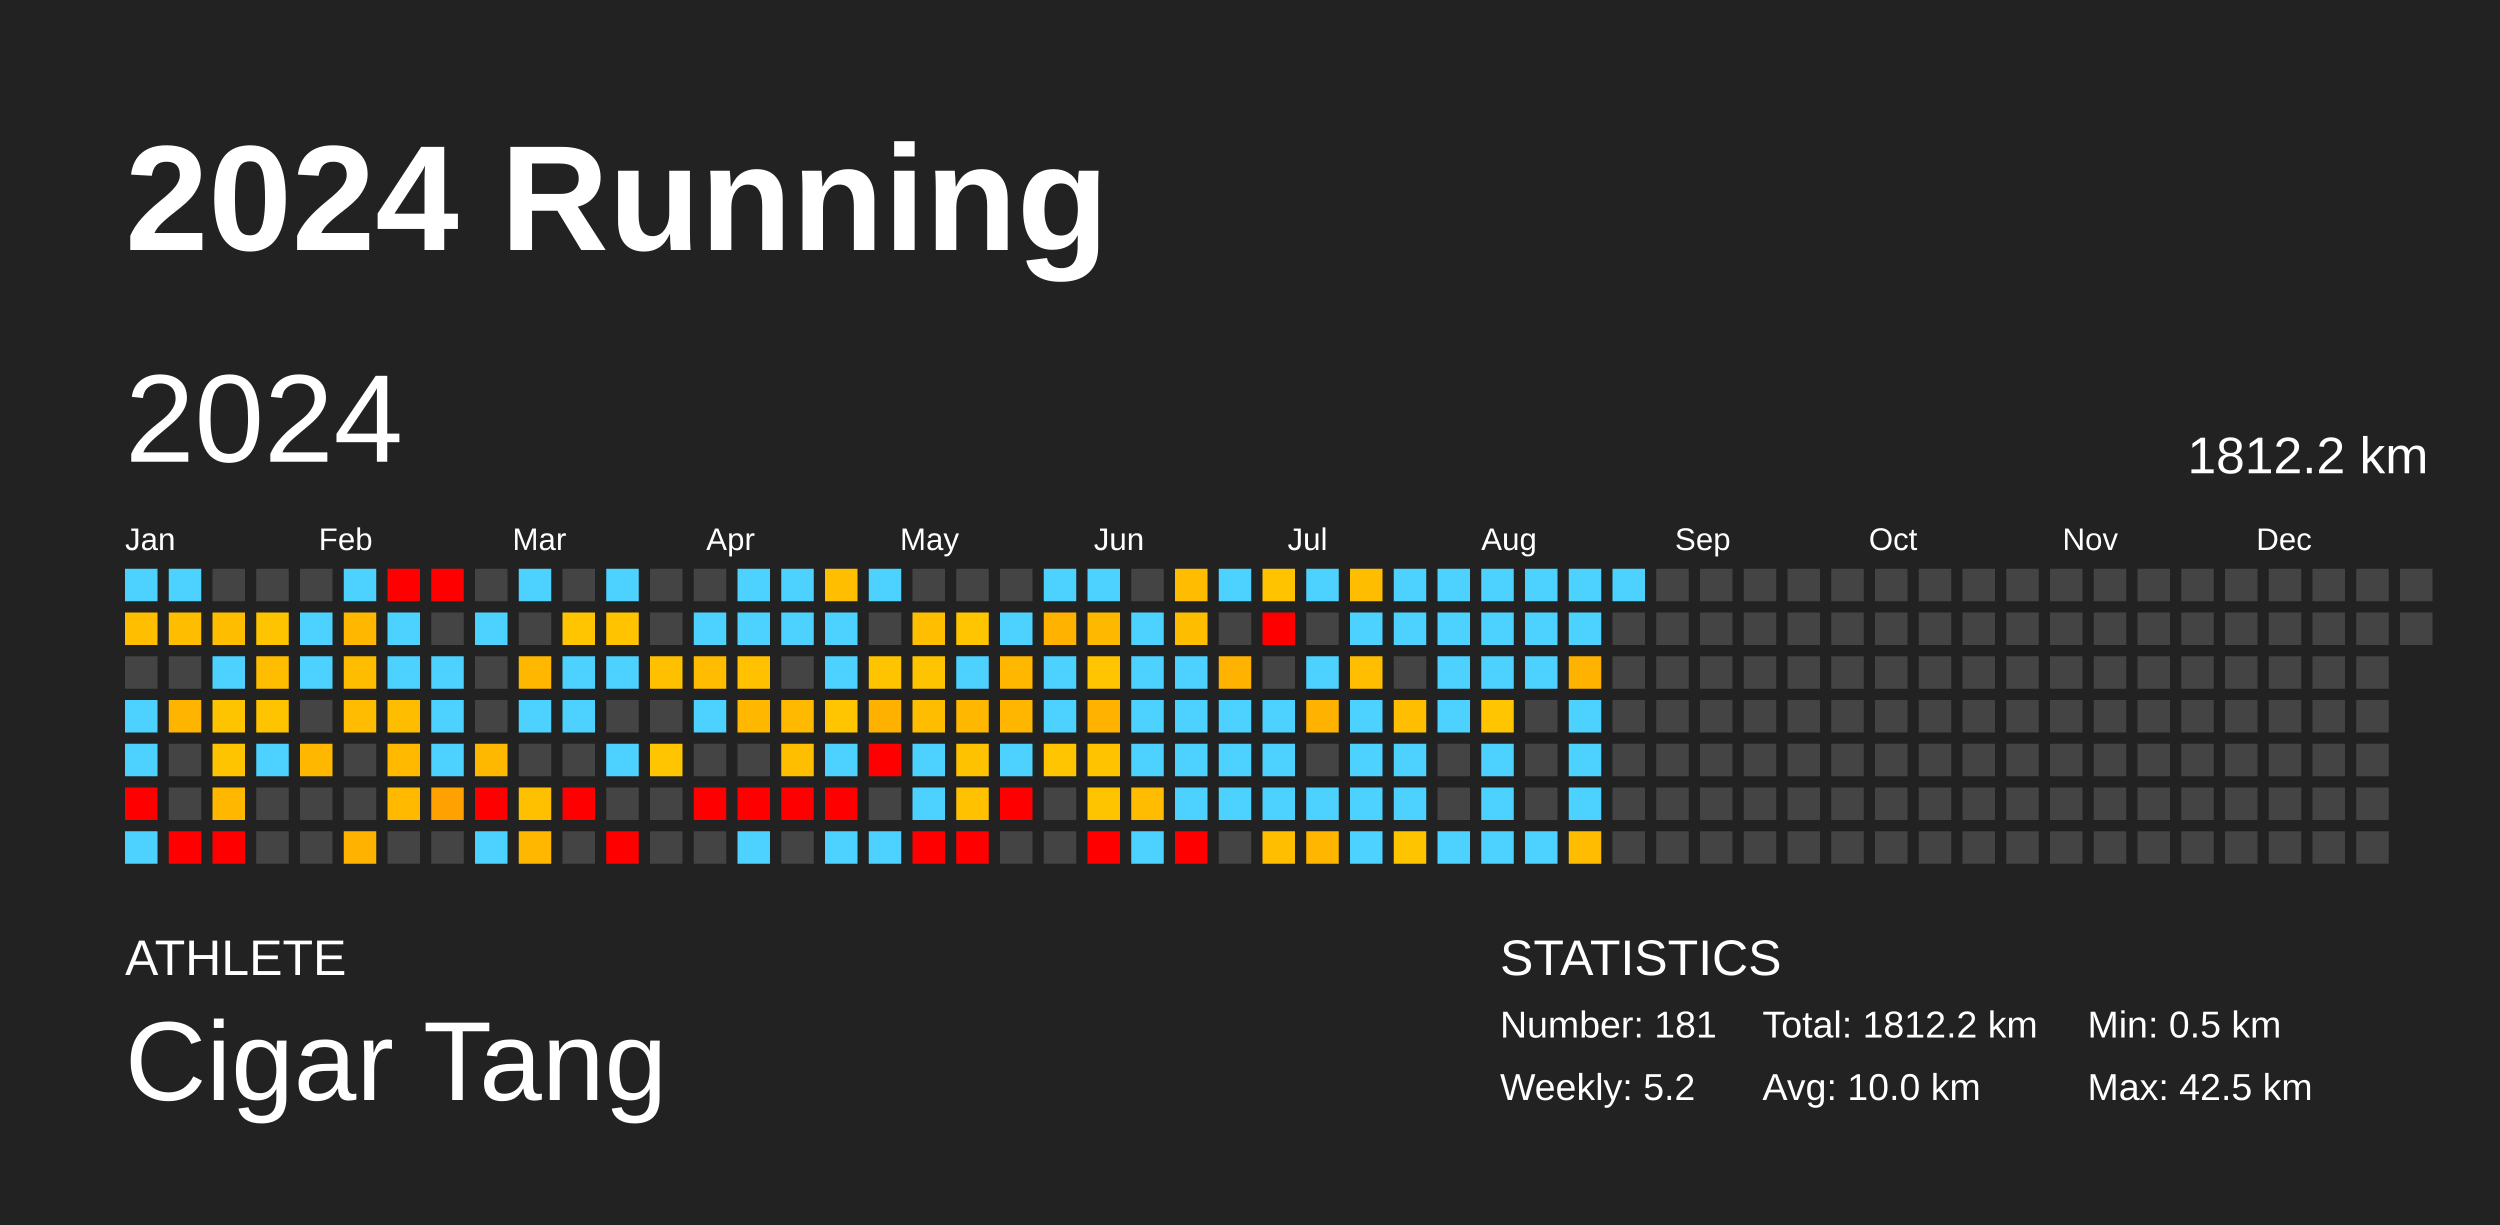
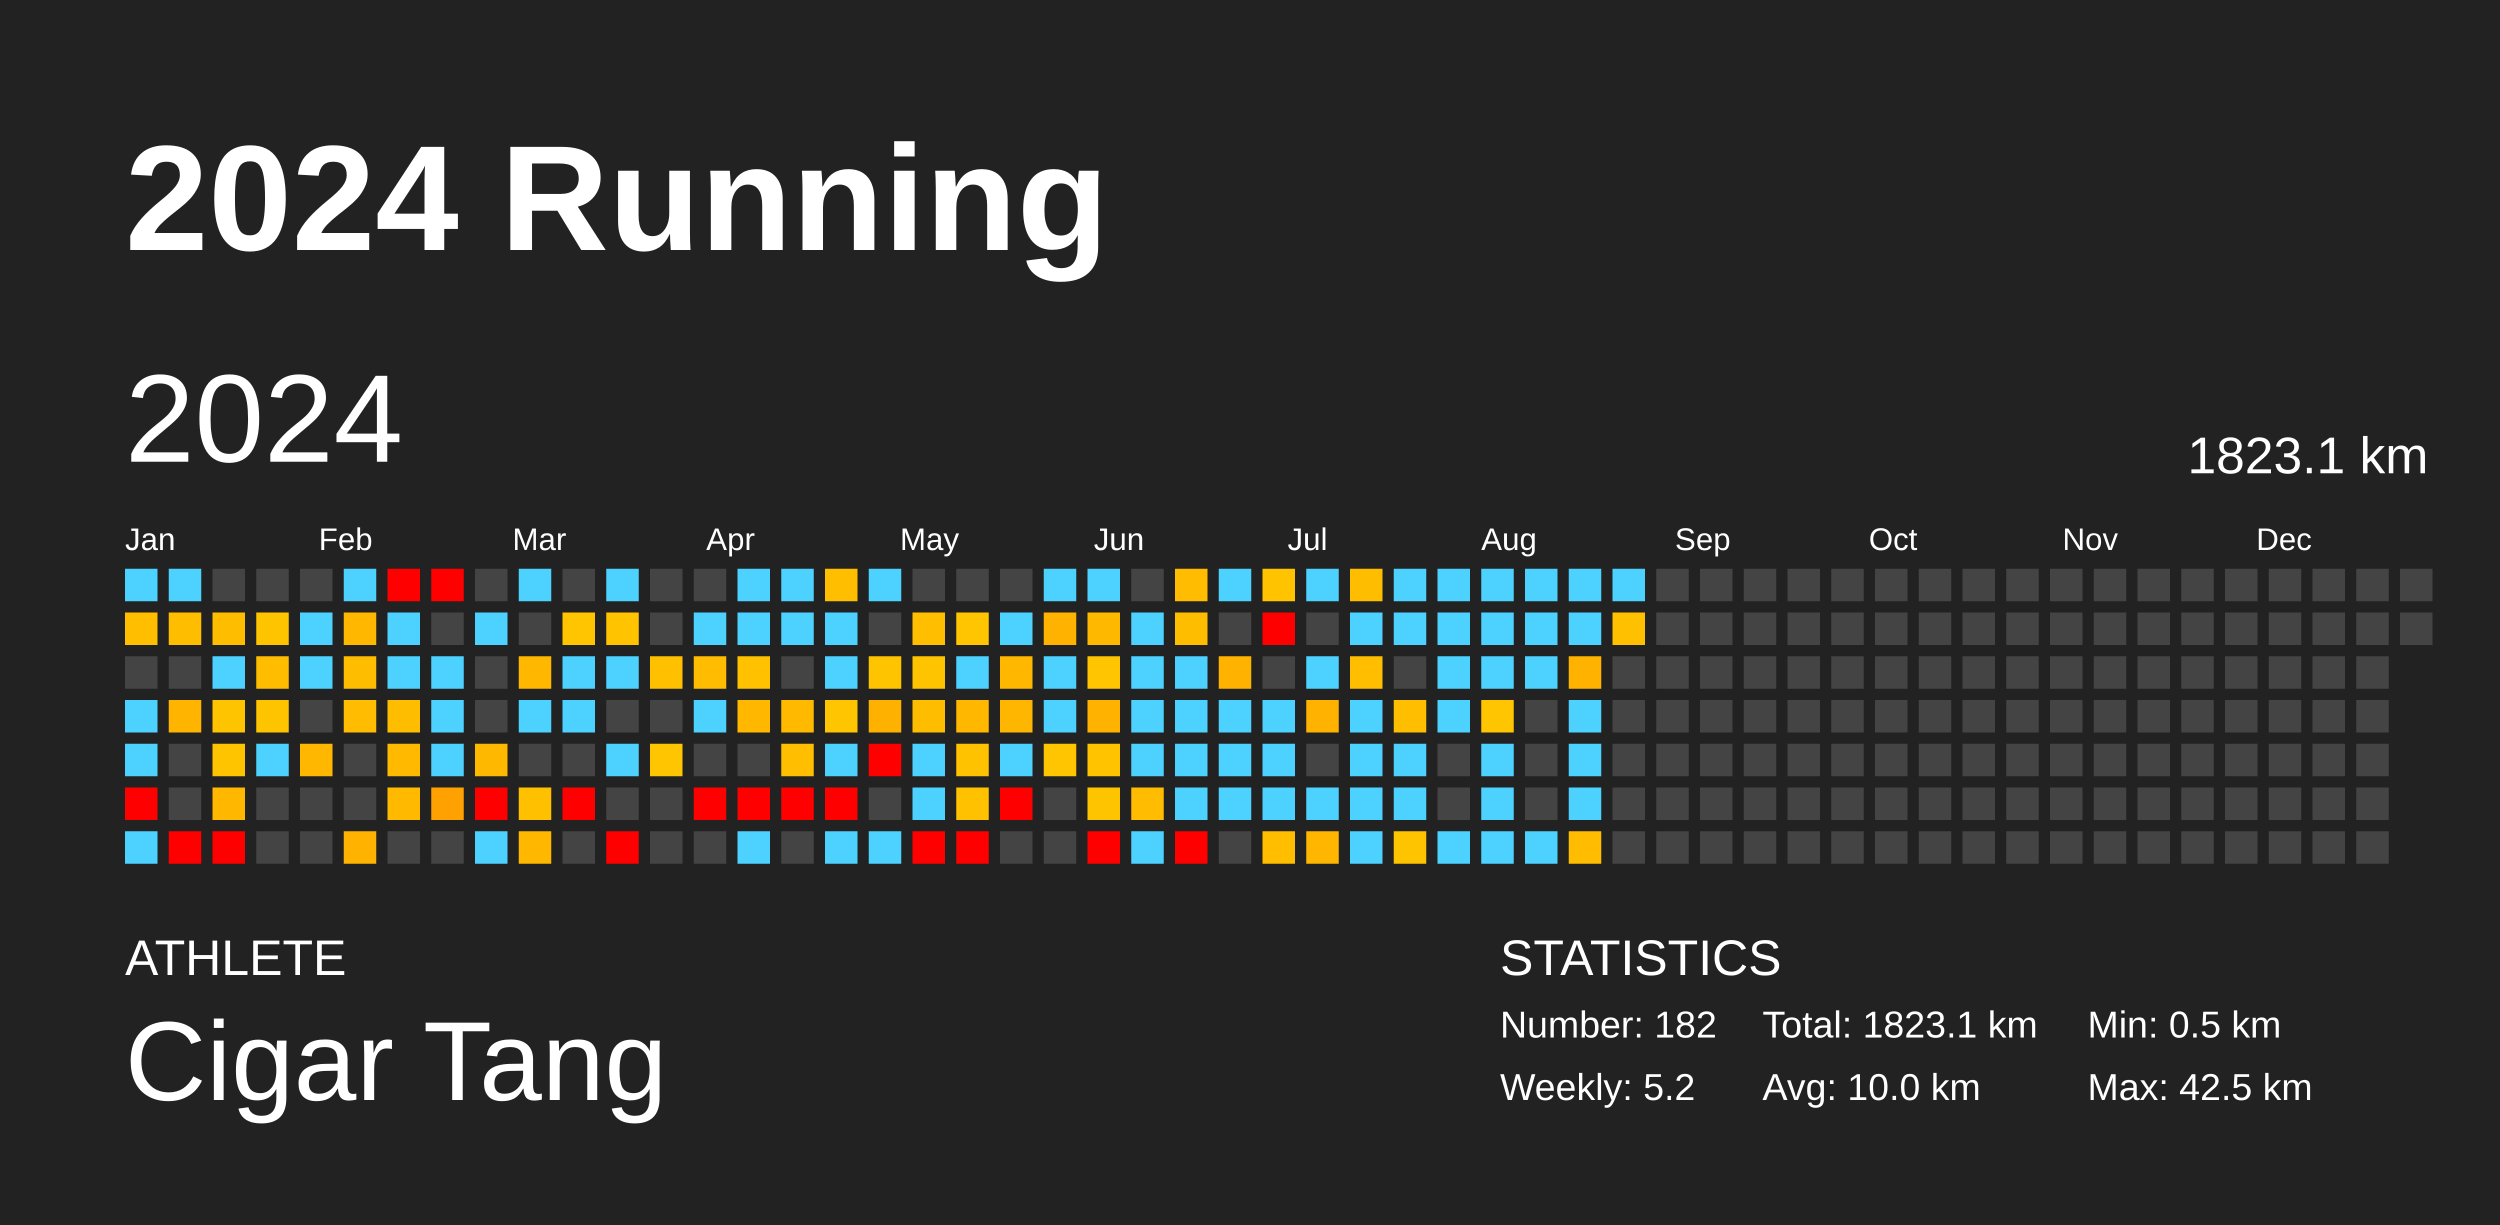
<svg xmlns="http://www.w3.org/2000/svg" baseProfile="full" height="98mm" version="1.1" viewBox="0,0,200,98" width="200mm">
  <defs />
  <rect fill="#222222" height="98" width="200" x="0" y="0" />
  <text fill="#FFFFFF" style="font-size:12px; font-family:Arial; font-weight:bold;" x="10" y="20">2024 Running</text>
  <text fill="#FFFFFF" style="font-size:4px; font-family:Arial" x="10" y="78">ATHLETE</text>
  <text fill="#FFFFFF" style="font-size:9px; font-family:Arial" x="10" y="88">Cigar Tang</text>
  <text fill="#FFFFFF" style="font-size:4px; font-family:Arial" x="120" y="78">STATISTICS</text>
-   <text fill="#FFFFFF" style="font-size:3px; font-family:Arial" x="120" y="83">Number: 181</text>
+   <text fill="#FFFFFF" style="font-size:3px; font-family:Arial" x="120" y="83">Number: 182</text>
  <text fill="#FFFFFF" style="font-size:3px; font-family:Arial" x="120" y="88">Weekly: 5.2</text>
-   <text fill="#FFFFFF" style="font-size:3px; font-family:Arial" x="141" y="83">Total: 1812.2 km</text>
+   <text fill="#FFFFFF" style="font-size:3px; font-family:Arial" x="141" y="83">Total: 1823.1 km</text>
  <text fill="#FFFFFF" style="font-size:3px; font-family:Arial" x="141" y="88">Avg: 10.0 km</text>
  <text fill="#FFFFFF" style="font-size:3px; font-family:Arial" x="167" y="83">Min: 0.5 km</text>
  <text fill="#FFFFFF" style="font-size:3px; font-family:Arial" x="167" y="88">Max: 42.5 km</text>
  <text dominant-baseline="hanging" fill="#FFFFFF" style="font-size:10.0px; font-family:Arial;" x="10" y="30">2024</text>
-   <text dominant-baseline="hanging" fill="#FFFFFF" style="font-size:4.125px; font-family:Arial;" x="175" y="35">1812.2 km</text>
+   <text dominant-baseline="hanging" fill="#FFFFFF" style="font-size:4.125px; font-family:Arial;" x="175" y="35">1823.1 km</text>
  <text fill="#FFFFFF" style="font-size:2.5px; font-family:Arial" x="10.0" y="44">Jan</text>
  <text fill="#FFFFFF" style="font-size:2.5px; font-family:Arial" x="25.5" y="44">Feb</text>
  <text fill="#FFFFFF" style="font-size:2.5px; font-family:Arial" x="41.0" y="44">Mar</text>
  <text fill="#FFFFFF" style="font-size:2.5px; font-family:Arial" x="56.5" y="44">Apr</text>
  <text fill="#FFFFFF" style="font-size:2.5px; font-family:Arial" x="72.0" y="44">May</text>
  <text fill="#FFFFFF" style="font-size:2.5px; font-family:Arial" x="87.5" y="44">Jun</text>
  <text fill="#FFFFFF" style="font-size:2.5px; font-family:Arial" x="103.0" y="44">Jul</text>
  <text fill="#FFFFFF" style="font-size:2.5px; font-family:Arial" x="118.5" y="44">Aug</text>
  <text fill="#FFFFFF" style="font-size:2.5px; font-family:Arial" x="134.0" y="44">Sep</text>
  <text fill="#FFFFFF" style="font-size:2.5px; font-family:Arial" x="149.5" y="44">Oct</text>
  <text fill="#FFFFFF" style="font-size:2.5px; font-family:Arial" x="165.0" y="44">Nov</text>
  <text fill="#FFFFFF" style="font-size:2.5px; font-family:Arial" x="180.5" y="44">Dec</text>
  <rect fill="#4dd2ff" height="2.6" width="2.6" x="10.0" y="45.5" />
  <rect fill="#ffbe00" height="2.6" width="2.6" x="10.0" y="49.0" />
  <rect fill="#444444" height="2.6" width="2.6" x="10.0" y="52.5" />
  <rect fill="#4dd2ff" height="2.6" width="2.6" x="10.0" y="56.0" />
  <rect fill="#4dd2ff" height="2.6" width="2.6" x="10.0" y="59.5" />
  <rect fill="red" height="2.6" width="2.6" x="10.0" y="63.0" />
  <rect fill="#4dd2ff" height="2.6" width="2.6" x="10.0" y="66.5" />
  <rect fill="#4dd2ff" height="2.6" width="2.6" x="13.5" y="45.5" />
  <rect fill="#ffbd00" height="2.6" width="2.6" x="13.5" y="49.0" />
  <rect fill="#444444" height="2.6" width="2.6" x="13.5" y="52.5" />
  <rect fill="#ffb400" height="2.6" width="2.6" x="13.5" y="56.0" />
  <rect fill="#444444" height="2.6" width="2.6" x="13.5" y="59.5" />
  <rect fill="#444444" height="2.6" width="2.6" x="13.5" y="63.0" />
  <rect fill="red" height="2.6" width="2.6" x="13.5" y="66.5" />
  <rect fill="#444444" height="2.6" width="2.6" x="17.0" y="45.5" />
  <rect fill="#ffbd00" height="2.6" width="2.6" x="17.0" y="49.0" />
  <rect fill="#4dd2ff" height="2.6" width="2.6" x="17.0" y="52.5" />
  <rect fill="#ffc400" height="2.6" width="2.6" x="17.0" y="56.0" />
  <rect fill="#ffc400" height="2.6" width="2.6" x="17.0" y="59.5" />
  <rect fill="#ffb700" height="2.6" width="2.6" x="17.0" y="63.0" />
  <rect fill="red" height="2.6" width="2.6" x="17.0" y="66.5" />
  <rect fill="#444444" height="2.6" width="2.6" x="20.5" y="45.5" />
  <rect fill="#ffc400" height="2.6" width="2.6" x="20.5" y="49.0" />
  <rect fill="#ffbd00" height="2.6" width="2.6" x="20.5" y="52.5" />
  <rect fill="#ffc400" height="2.6" width="2.6" x="20.5" y="56.0" />
  <rect fill="#4dd2ff" height="2.6" width="2.6" x="20.5" y="59.5" />
  <rect fill="#444444" height="2.6" width="2.6" x="20.5" y="63.0" />
  <rect fill="#444444" height="2.6" width="2.6" x="20.5" y="66.5" />
  <rect fill="#444444" height="2.6" width="2.6" x="24.0" y="45.5" />
  <rect fill="#4dd2ff" height="2.6" width="2.6" x="24.0" y="49.0" />
  <rect fill="#4dd2ff" height="2.6" width="2.6" x="24.0" y="52.5" />
  <rect fill="#444444" height="2.6" width="2.6" x="24.0" y="56.0" />
  <rect fill="#ffb700" height="2.6" width="2.6" x="24.0" y="59.5" />
  <rect fill="#444444" height="2.6" width="2.6" x="24.0" y="63.0" />
  <rect fill="#444444" height="2.6" width="2.6" x="24.0" y="66.5" />
  <rect fill="#4dd2ff" height="2.6" width="2.6" x="27.5" y="45.5" />
  <rect fill="#ffb700" height="2.6" width="2.6" x="27.5" y="49.0" />
  <rect fill="#ffbd00" height="2.6" width="2.6" x="27.5" y="52.5" />
  <rect fill="#ffbc00" height="2.6" width="2.6" x="27.5" y="56.0" />
  <rect fill="#444444" height="2.6" width="2.6" x="27.5" y="59.5" />
  <rect fill="#444444" height="2.6" width="2.6" x="27.5" y="63.0" />
  <rect fill="#ffb300" height="2.6" width="2.6" x="27.5" y="66.5" />
  <rect fill="red" height="2.6" width="2.6" x="31.0" y="45.5" />
  <rect fill="#4dd2ff" height="2.6" width="2.6" x="31.0" y="49.0" />
  <rect fill="#4dd2ff" height="2.6" width="2.6" x="31.0" y="52.5" />
  <rect fill="#ffbd00" height="2.6" width="2.6" x="31.0" y="56.0" />
  <rect fill="#ffba00" height="2.6" width="2.6" x="31.0" y="59.5" />
  <rect fill="#ffba00" height="2.6" width="2.6" x="31.0" y="63.0" />
  <rect fill="#444444" height="2.6" width="2.6" x="31.0" y="66.5" />
  <rect fill="red" height="2.6" width="2.6" x="34.5" y="45.5" />
  <rect fill="#444444" height="2.6" width="2.6" x="34.5" y="49.0" />
  <rect fill="#4dd2ff" height="2.6" width="2.6" x="34.5" y="52.5" />
  <rect fill="#4dd2ff" height="2.6" width="2.6" x="34.5" y="56.0" />
  <rect fill="#4dd2ff" height="2.6" width="2.6" x="34.5" y="59.5" />
  <rect fill="#ffa100" height="2.6" width="2.6" x="34.5" y="63.0" />
  <rect fill="#444444" height="2.6" width="2.6" x="34.5" y="66.5" />
  <rect fill="#444444" height="2.6" width="2.6" x="38.0" y="45.5" />
  <rect fill="#4dd2ff" height="2.6" width="2.6" x="38.0" y="49.0" />
  <rect fill="#444444" height="2.6" width="2.6" x="38.0" y="52.5" />
  <rect fill="#444444" height="2.6" width="2.6" x="38.0" y="56.0" />
  <rect fill="#ffb800" height="2.6" width="2.6" x="38.0" y="59.5" />
  <rect fill="red" height="2.6" width="2.6" x="38.0" y="63.0" />
  <rect fill="#4dd2ff" height="2.6" width="2.6" x="38.0" y="66.5" />
  <rect fill="#4dd2ff" height="2.6" width="2.6" x="41.5" y="45.5" />
  <rect fill="#444444" height="2.6" width="2.6" x="41.5" y="49.0" />
  <rect fill="#ffb700" height="2.6" width="2.6" x="41.5" y="52.5" />
  <rect fill="#4dd2ff" height="2.6" width="2.6" x="41.5" y="56.0" />
  <rect fill="#444444" height="2.6" width="2.6" x="41.5" y="59.5" />
  <rect fill="#ffc000" height="2.6" width="2.6" x="41.5" y="63.0" />
  <rect fill="#ffb700" height="2.6" width="2.6" x="41.5" y="66.5" />
  <rect fill="#444444" height="2.6" width="2.6" x="45.0" y="45.5" />
  <rect fill="#ffc500" height="2.6" width="2.6" x="45.0" y="49.0" />
  <rect fill="#4dd2ff" height="2.6" width="2.6" x="45.0" y="52.5" />
  <rect fill="#4dd2ff" height="2.6" width="2.6" x="45.0" y="56.0" />
  <rect fill="#444444" height="2.6" width="2.6" x="45.0" y="59.5" />
  <rect fill="red" height="2.6" width="2.6" x="45.0" y="63.0" />
  <rect fill="#444444" height="2.6" width="2.6" x="45.0" y="66.5" />
  <rect fill="#4dd2ff" height="2.6" width="2.6" x="48.5" y="45.5" />
  <rect fill="#ffc300" height="2.6" width="2.6" x="48.5" y="49.0" />
  <rect fill="#4dd2ff" height="2.6" width="2.6" x="48.5" y="52.5" />
  <rect fill="#444444" height="2.6" width="2.6" x="48.5" y="56.0" />
  <rect fill="#4dd2ff" height="2.6" width="2.6" x="48.5" y="59.5" />
  <rect fill="#444444" height="2.6" width="2.6" x="48.5" y="63.0" />
  <rect fill="red" height="2.6" width="2.6" x="48.5" y="66.5" />
  <rect fill="#444444" height="2.6" width="2.6" x="52.0" y="45.5" />
  <rect fill="#444444" height="2.6" width="2.6" x="52.0" y="49.0" />
  <rect fill="#ffc000" height="2.6" width="2.6" x="52.0" y="52.5" />
  <rect fill="#444444" height="2.6" width="2.6" x="52.0" y="56.0" />
  <rect fill="#ffc500" height="2.6" width="2.6" x="52.0" y="59.5" />
  <rect fill="#444444" height="2.6" width="2.6" x="52.0" y="63.0" />
  <rect fill="#444444" height="2.6" width="2.6" x="52.0" y="66.5" />
  <rect fill="#444444" height="2.6" width="2.6" x="55.5" y="45.5" />
  <rect fill="#4dd2ff" height="2.6" width="2.6" x="55.5" y="49.0" />
  <rect fill="#ffbc00" height="2.6" width="2.6" x="55.5" y="52.5" />
  <rect fill="#4dd2ff" height="2.6" width="2.6" x="55.5" y="56.0" />
  <rect fill="#444444" height="2.6" width="2.6" x="55.5" y="59.5" />
  <rect fill="red" height="2.6" width="2.6" x="55.5" y="63.0" />
  <rect fill="#444444" height="2.6" width="2.6" x="55.5" y="66.5" />
  <rect fill="#4dd2ff" height="2.6" width="2.6" x="59.0" y="45.5" />
  <rect fill="#4dd2ff" height="2.6" width="2.6" x="59.0" y="49.0" />
  <rect fill="#ffc100" height="2.6" width="2.6" x="59.0" y="52.5" />
  <rect fill="#ffb700" height="2.6" width="2.6" x="59.0" y="56.0" />
  <rect fill="#444444" height="2.6" width="2.6" x="59.0" y="59.5" />
  <rect fill="red" height="2.6" width="2.6" x="59.0" y="63.0" />
  <rect fill="#4dd2ff" height="2.6" width="2.6" x="59.0" y="66.5" />
  <rect fill="#4dd2ff" height="2.6" width="2.6" x="62.5" y="45.5" />
  <rect fill="#4dd2ff" height="2.6" width="2.6" x="62.5" y="49.0" />
  <rect fill="#444444" height="2.6" width="2.6" x="62.5" y="52.5" />
  <rect fill="#ffba00" height="2.6" width="2.6" x="62.5" y="56.0" />
  <rect fill="#ffbe00" height="2.6" width="2.6" x="62.5" y="59.5" />
  <rect fill="red" height="2.6" width="2.6" x="62.5" y="63.0" />
  <rect fill="#444444" height="2.6" width="2.6" x="62.5" y="66.5" />
  <rect fill="#ffbf00" height="2.6" width="2.6" x="66.0" y="45.5" />
  <rect fill="#4dd2ff" height="2.6" width="2.6" x="66.0" y="49.0" />
  <rect fill="#4dd2ff" height="2.6" width="2.6" x="66.0" y="52.5" />
  <rect fill="#ffc500" height="2.6" width="2.6" x="66.0" y="56.0" />
  <rect fill="#4dd2ff" height="2.6" width="2.6" x="66.0" y="59.5" />
  <rect fill="red" height="2.6" width="2.6" x="66.0" y="63.0" />
  <rect fill="#4dd2ff" height="2.6" width="2.6" x="66.0" y="66.5" />
  <rect fill="#4dd2ff" height="2.6" width="2.6" x="69.5" y="45.5" />
  <rect fill="#444444" height="2.6" width="2.6" x="69.5" y="49.0" />
  <rect fill="#ffc400" height="2.6" width="2.6" x="69.5" y="52.5" />
  <rect fill="#ffb100" height="2.6" width="2.6" x="69.5" y="56.0" />
  <rect fill="red" height="2.6" width="2.6" x="69.5" y="59.5" />
  <rect fill="#444444" height="2.6" width="2.6" x="69.5" y="63.0" />
  <rect fill="#4dd2ff" height="2.6" width="2.6" x="69.5" y="66.5" />
  <rect fill="#444444" height="2.6" width="2.6" x="73.0" y="45.5" />
  <rect fill="#ffbf00" height="2.6" width="2.6" x="73.0" y="49.0" />
  <rect fill="#ffc400" height="2.6" width="2.6" x="73.0" y="52.5" />
  <rect fill="#ffbd00" height="2.6" width="2.6" x="73.0" y="56.0" />
  <rect fill="#4dd2ff" height="2.6" width="2.6" x="73.0" y="59.5" />
  <rect fill="#4dd2ff" height="2.6" width="2.6" x="73.0" y="63.0" />
  <rect fill="red" height="2.6" width="2.6" x="73.0" y="66.5" />
  <rect fill="#444444" height="2.6" width="2.6" x="76.5" y="45.5" />
  <rect fill="#ffc500" height="2.6" width="2.6" x="76.5" y="49.0" />
  <rect fill="#4dd2ff" height="2.6" width="2.6" x="76.5" y="52.5" />
  <rect fill="#ffb700" height="2.6" width="2.6" x="76.5" y="56.0" />
  <rect fill="#ffc200" height="2.6" width="2.6" x="76.5" y="59.5" />
  <rect fill="#ffc100" height="2.6" width="2.6" x="76.5" y="63.0" />
  <rect fill="red" height="2.6" width="2.6" x="76.5" y="66.5" />
  <rect fill="#444444" height="2.6" width="2.6" x="80.0" y="45.5" />
  <rect fill="#4dd2ff" height="2.6" width="2.6" x="80.0" y="49.0" />
  <rect fill="#ffb700" height="2.6" width="2.6" x="80.0" y="52.5" />
  <rect fill="#ffb600" height="2.6" width="2.6" x="80.0" y="56.0" />
  <rect fill="#4dd2ff" height="2.6" width="2.6" x="80.0" y="59.5" />
  <rect fill="red" height="2.6" width="2.6" x="80.0" y="63.0" />
  <rect fill="#444444" height="2.6" width="2.6" x="80.0" y="66.5" />
  <rect fill="#4dd2ff" height="2.6" width="2.6" x="83.5" y="45.5" />
  <rect fill="#ffb200" height="2.6" width="2.6" x="83.5" y="49.0" />
  <rect fill="#4dd2ff" height="2.6" width="2.6" x="83.5" y="52.5" />
  <rect fill="#4dd2ff" height="2.6" width="2.6" x="83.5" y="56.0" />
  <rect fill="#ffc500" height="2.6" width="2.6" x="83.5" y="59.5" />
  <rect fill="#444444" height="2.6" width="2.6" x="83.5" y="63.0" />
  <rect fill="#444444" height="2.6" width="2.6" x="83.5" y="66.5" />
  <rect fill="#4dd2ff" height="2.6" width="2.6" x="87.0" y="45.5" />
  <rect fill="#ffb800" height="2.6" width="2.6" x="87.0" y="49.0" />
  <rect fill="#ffc500" height="2.6" width="2.6" x="87.0" y="52.5" />
  <rect fill="#ffb300" height="2.6" width="2.6" x="87.0" y="56.0" />
  <rect fill="#ffc300" height="2.6" width="2.6" x="87.0" y="59.5" />
  <rect fill="#ffc400" height="2.6" width="2.6" x="87.0" y="63.0" />
  <rect fill="red" height="2.6" width="2.6" x="87.0" y="66.5" />
  <rect fill="#444444" height="2.6" width="2.6" x="90.5" y="45.5" />
  <rect fill="#4dd2ff" height="2.6" width="2.6" x="90.5" y="49.0" />
  <rect fill="#4dd2ff" height="2.6" width="2.6" x="90.5" y="52.5" />
  <rect fill="#4dd2ff" height="2.6" width="2.6" x="90.5" y="56.0" />
  <rect fill="#4dd2ff" height="2.6" width="2.6" x="90.5" y="59.5" />
  <rect fill="#ffbc00" height="2.6" width="2.6" x="90.5" y="63.0" />
  <rect fill="#4dd2ff" height="2.6" width="2.6" x="90.5" y="66.5" />
  <rect fill="#ffbc00" height="2.6" width="2.6" x="94.0" y="45.5" />
  <rect fill="#ffbd00" height="2.6" width="2.6" x="94.0" y="49.0" />
  <rect fill="#4dd2ff" height="2.6" width="2.6" x="94.0" y="52.5" />
  <rect fill="#4dd2ff" height="2.6" width="2.6" x="94.0" y="56.0" />
  <rect fill="#4dd2ff" height="2.6" width="2.6" x="94.0" y="59.5" />
  <rect fill="#4dd2ff" height="2.6" width="2.6" x="94.0" y="63.0" />
  <rect fill="red" height="2.6" width="2.6" x="94.0" y="66.5" />
  <rect fill="#4dd2ff" height="2.6" width="2.6" x="97.5" y="45.5" />
  <rect fill="#444444" height="2.6" width="2.6" x="97.5" y="49.0" />
  <rect fill="#ffb300" height="2.6" width="2.6" x="97.5" y="52.5" />
  <rect fill="#4dd2ff" height="2.6" width="2.6" x="97.5" y="56.0" />
  <rect fill="#4dd2ff" height="2.6" width="2.6" x="97.5" y="59.5" />
  <rect fill="#4dd2ff" height="2.6" width="2.6" x="97.5" y="63.0" />
  <rect fill="#444444" height="2.6" width="2.6" x="97.5" y="66.5" />
  <rect fill="#ffc300" height="2.6" width="2.6" x="101.0" y="45.5" />
  <rect fill="red" height="2.6" width="2.6" x="101.0" y="49.0" />
  <rect fill="#444444" height="2.6" width="2.6" x="101.0" y="52.5" />
  <rect fill="#4dd2ff" height="2.6" width="2.6" x="101.0" y="56.0" />
  <rect fill="#4dd2ff" height="2.6" width="2.6" x="101.0" y="59.5" />
  <rect fill="#4dd2ff" height="2.6" width="2.6" x="101.0" y="63.0" />
  <rect fill="#ffbe00" height="2.6" width="2.6" x="101.0" y="66.5" />
  <rect fill="#4dd2ff" height="2.6" width="2.6" x="104.5" y="45.5" />
  <rect fill="#444444" height="2.6" width="2.6" x="104.5" y="49.0" />
  <rect fill="#4dd2ff" height="2.6" width="2.6" x="104.5" y="52.5" />
  <rect fill="#ffb200" height="2.6" width="2.6" x="104.5" y="56.0" />
  <rect fill="#444444" height="2.6" width="2.6" x="104.5" y="59.5" />
  <rect fill="#4dd2ff" height="2.6" width="2.6" x="104.5" y="63.0" />
  <rect fill="#ffb600" height="2.6" width="2.6" x="104.5" y="66.5" />
  <rect fill="#ffbd00" height="2.6" width="2.6" x="108.0" y="45.5" />
  <rect fill="#4dd2ff" height="2.6" width="2.6" x="108.0" y="49.0" />
  <rect fill="#ffbf00" height="2.6" width="2.6" x="108.0" y="52.5" />
  <rect fill="#4dd2ff" height="2.6" width="2.6" x="108.0" y="56.0" />
  <rect fill="#4dd2ff" height="2.6" width="2.6" x="108.0" y="59.5" />
  <rect fill="#4dd2ff" height="2.6" width="2.6" x="108.0" y="63.0" />
  <rect fill="#4dd2ff" height="2.6" width="2.6" x="108.0" y="66.5" />
  <rect fill="#4dd2ff" height="2.6" width="2.6" x="111.5" y="45.5" />
  <rect fill="#4dd2ff" height="2.6" width="2.6" x="111.5" y="49.0" />
  <rect fill="#444444" height="2.6" width="2.6" x="111.5" y="52.5" />
  <rect fill="#ffbe00" height="2.6" width="2.6" x="111.5" y="56.0" />
  <rect fill="#4dd2ff" height="2.6" width="2.6" x="111.5" y="59.5" />
  <rect fill="#4dd2ff" height="2.6" width="2.6" x="111.5" y="63.0" />
  <rect fill="#ffc400" height="2.6" width="2.6" x="111.5" y="66.5" />
  <rect fill="#4dd2ff" height="2.6" width="2.6" x="115.0" y="45.5" />
  <rect fill="#4dd2ff" height="2.6" width="2.6" x="115.0" y="49.0" />
  <rect fill="#4dd2ff" height="2.6" width="2.6" x="115.0" y="52.5" />
  <rect fill="#4dd2ff" height="2.6" width="2.6" x="115.0" y="56.0" />
  <rect fill="#444444" height="2.6" width="2.6" x="115.0" y="59.5" />
  <rect fill="#444444" height="2.6" width="2.6" x="115.0" y="63.0" />
  <rect fill="#4dd2ff" height="2.6" width="2.6" x="115.0" y="66.5" />
  <rect fill="#4dd2ff" height="2.6" width="2.6" x="118.5" y="45.5" />
  <rect fill="#4dd2ff" height="2.6" width="2.6" x="118.5" y="49.0" />
  <rect fill="#4dd2ff" height="2.6" width="2.6" x="118.5" y="52.5" />
  <rect fill="#ffc500" height="2.6" width="2.6" x="118.5" y="56.0" />
  <rect fill="#4dd2ff" height="2.6" width="2.6" x="118.5" y="59.5" />
  <rect fill="#4dd2ff" height="2.6" width="2.6" x="118.5" y="63.0" />
  <rect fill="#4dd2ff" height="2.6" width="2.6" x="118.5" y="66.5" />
  <rect fill="#4dd2ff" height="2.6" width="2.6" x="122.0" y="45.5" />
  <rect fill="#4dd2ff" height="2.6" width="2.6" x="122.0" y="49.0" />
  <rect fill="#4dd2ff" height="2.6" width="2.6" x="122.0" y="52.5" />
  <rect fill="#444444" height="2.6" width="2.6" x="122.0" y="56.0" />
  <rect fill="#444444" height="2.6" width="2.6" x="122.0" y="59.5" />
  <rect fill="#444444" height="2.6" width="2.6" x="122.0" y="63.0" />
  <rect fill="#4dd2ff" height="2.6" width="2.6" x="122.0" y="66.5" />
  <rect fill="#4dd2ff" height="2.6" width="2.6" x="125.5" y="45.5" />
  <rect fill="#4dd2ff" height="2.6" width="2.6" x="125.5" y="49.0" />
  <rect fill="#ffb300" height="2.6" width="2.6" x="125.5" y="52.5" />
  <rect fill="#4dd2ff" height="2.6" width="2.6" x="125.5" y="56.0" />
  <rect fill="#4dd2ff" height="2.6" width="2.6" x="125.5" y="59.5" />
  <rect fill="#4dd2ff" height="2.6" width="2.6" x="125.5" y="63.0" />
  <rect fill="#ffbc00" height="2.6" width="2.6" x="125.5" y="66.5" />
  <rect fill="#4dd2ff" height="2.6" width="2.6" x="129.0" y="45.5" />
-   <rect fill="#444444" height="2.6" width="2.6" x="129.0" y="49.0" />
+   <rect fill="#ffc000" height="2.6" width="2.6" x="129.0" y="49.0" />
  <rect fill="#444444" height="2.6" width="2.6" x="129.0" y="52.5" />
  <rect fill="#444444" height="2.6" width="2.6" x="129.0" y="56.0" />
  <rect fill="#444444" height="2.6" width="2.6" x="129.0" y="59.5" />
  <rect fill="#444444" height="2.6" width="2.6" x="129.0" y="63.0" />
  <rect fill="#444444" height="2.6" width="2.6" x="129.0" y="66.5" />
  <rect fill="#444444" height="2.6" width="2.6" x="132.5" y="45.5" />
  <rect fill="#444444" height="2.6" width="2.6" x="132.5" y="49.0" />
  <rect fill="#444444" height="2.6" width="2.6" x="132.5" y="52.5" />
  <rect fill="#444444" height="2.6" width="2.6" x="132.5" y="56.0" />
  <rect fill="#444444" height="2.6" width="2.6" x="132.5" y="59.5" />
  <rect fill="#444444" height="2.6" width="2.6" x="132.5" y="63.0" />
  <rect fill="#444444" height="2.6" width="2.6" x="132.5" y="66.5" />
  <rect fill="#444444" height="2.6" width="2.6" x="136.0" y="45.5" />
  <rect fill="#444444" height="2.6" width="2.6" x="136.0" y="49.0" />
  <rect fill="#444444" height="2.6" width="2.6" x="136.0" y="52.5" />
  <rect fill="#444444" height="2.6" width="2.6" x="136.0" y="56.0" />
  <rect fill="#444444" height="2.6" width="2.6" x="136.0" y="59.5" />
  <rect fill="#444444" height="2.6" width="2.6" x="136.0" y="63.0" />
  <rect fill="#444444" height="2.6" width="2.6" x="136.0" y="66.5" />
  <rect fill="#444444" height="2.6" width="2.6" x="139.5" y="45.5" />
  <rect fill="#444444" height="2.6" width="2.6" x="139.5" y="49.0" />
  <rect fill="#444444" height="2.6" width="2.6" x="139.5" y="52.5" />
  <rect fill="#444444" height="2.6" width="2.6" x="139.5" y="56.0" />
  <rect fill="#444444" height="2.6" width="2.6" x="139.5" y="59.5" />
  <rect fill="#444444" height="2.6" width="2.6" x="139.5" y="63.0" />
  <rect fill="#444444" height="2.6" width="2.6" x="139.5" y="66.5" />
  <rect fill="#444444" height="2.6" width="2.6" x="143.0" y="45.5" />
  <rect fill="#444444" height="2.6" width="2.6" x="143.0" y="49.0" />
  <rect fill="#444444" height="2.6" width="2.6" x="143.0" y="52.5" />
  <rect fill="#444444" height="2.6" width="2.6" x="143.0" y="56.0" />
  <rect fill="#444444" height="2.6" width="2.6" x="143.0" y="59.5" />
  <rect fill="#444444" height="2.6" width="2.6" x="143.0" y="63.0" />
  <rect fill="#444444" height="2.6" width="2.6" x="143.0" y="66.5" />
  <rect fill="#444444" height="2.6" width="2.6" x="146.5" y="45.5" />
  <rect fill="#444444" height="2.6" width="2.6" x="146.5" y="49.0" />
  <rect fill="#444444" height="2.6" width="2.6" x="146.5" y="52.5" />
  <rect fill="#444444" height="2.6" width="2.6" x="146.5" y="56.0" />
  <rect fill="#444444" height="2.6" width="2.6" x="146.5" y="59.5" />
  <rect fill="#444444" height="2.6" width="2.6" x="146.5" y="63.0" />
  <rect fill="#444444" height="2.6" width="2.6" x="146.5" y="66.5" />
  <rect fill="#444444" height="2.6" width="2.6" x="150.0" y="45.5" />
  <rect fill="#444444" height="2.6" width="2.6" x="150.0" y="49.0" />
  <rect fill="#444444" height="2.6" width="2.6" x="150.0" y="52.5" />
  <rect fill="#444444" height="2.6" width="2.6" x="150.0" y="56.0" />
  <rect fill="#444444" height="2.6" width="2.6" x="150.0" y="59.5" />
  <rect fill="#444444" height="2.6" width="2.6" x="150.0" y="63.0" />
  <rect fill="#444444" height="2.6" width="2.6" x="150.0" y="66.5" />
  <rect fill="#444444" height="2.6" width="2.6" x="153.5" y="45.5" />
  <rect fill="#444444" height="2.6" width="2.6" x="153.5" y="49.0" />
  <rect fill="#444444" height="2.6" width="2.6" x="153.5" y="52.5" />
  <rect fill="#444444" height="2.6" width="2.6" x="153.5" y="56.0" />
  <rect fill="#444444" height="2.6" width="2.6" x="153.5" y="59.5" />
  <rect fill="#444444" height="2.6" width="2.6" x="153.5" y="63.0" />
  <rect fill="#444444" height="2.6" width="2.6" x="153.5" y="66.5" />
  <rect fill="#444444" height="2.6" width="2.6" x="157.0" y="45.5" />
  <rect fill="#444444" height="2.6" width="2.6" x="157.0" y="49.0" />
  <rect fill="#444444" height="2.6" width="2.6" x="157.0" y="52.5" />
  <rect fill="#444444" height="2.6" width="2.6" x="157.0" y="56.0" />
  <rect fill="#444444" height="2.6" width="2.6" x="157.0" y="59.5" />
  <rect fill="#444444" height="2.6" width="2.6" x="157.0" y="63.0" />
  <rect fill="#444444" height="2.6" width="2.6" x="157.0" y="66.5" />
  <rect fill="#444444" height="2.6" width="2.6" x="160.5" y="45.5" />
  <rect fill="#444444" height="2.6" width="2.6" x="160.5" y="49.0" />
  <rect fill="#444444" height="2.6" width="2.6" x="160.5" y="52.5" />
  <rect fill="#444444" height="2.6" width="2.6" x="160.5" y="56.0" />
  <rect fill="#444444" height="2.6" width="2.6" x="160.5" y="59.5" />
  <rect fill="#444444" height="2.6" width="2.6" x="160.5" y="63.0" />
  <rect fill="#444444" height="2.6" width="2.6" x="160.5" y="66.5" />
  <rect fill="#444444" height="2.6" width="2.6" x="164.0" y="45.5" />
  <rect fill="#444444" height="2.6" width="2.6" x="164.0" y="49.0" />
  <rect fill="#444444" height="2.6" width="2.6" x="164.0" y="52.5" />
  <rect fill="#444444" height="2.6" width="2.6" x="164.0" y="56.0" />
  <rect fill="#444444" height="2.6" width="2.6" x="164.0" y="59.5" />
  <rect fill="#444444" height="2.6" width="2.6" x="164.0" y="63.0" />
  <rect fill="#444444" height="2.6" width="2.6" x="164.0" y="66.5" />
  <rect fill="#444444" height="2.6" width="2.6" x="167.5" y="45.5" />
  <rect fill="#444444" height="2.6" width="2.6" x="167.5" y="49.0" />
  <rect fill="#444444" height="2.6" width="2.6" x="167.5" y="52.5" />
  <rect fill="#444444" height="2.6" width="2.6" x="167.5" y="56.0" />
  <rect fill="#444444" height="2.6" width="2.6" x="167.5" y="59.5" />
  <rect fill="#444444" height="2.6" width="2.6" x="167.5" y="63.0" />
  <rect fill="#444444" height="2.6" width="2.6" x="167.5" y="66.5" />
  <rect fill="#444444" height="2.6" width="2.6" x="171.0" y="45.5" />
  <rect fill="#444444" height="2.6" width="2.6" x="171.0" y="49.0" />
  <rect fill="#444444" height="2.6" width="2.6" x="171.0" y="52.5" />
  <rect fill="#444444" height="2.6" width="2.6" x="171.0" y="56.0" />
  <rect fill="#444444" height="2.6" width="2.6" x="171.0" y="59.5" />
  <rect fill="#444444" height="2.6" width="2.6" x="171.0" y="63.0" />
  <rect fill="#444444" height="2.6" width="2.6" x="171.0" y="66.5" />
  <rect fill="#444444" height="2.6" width="2.6" x="174.5" y="45.5" />
  <rect fill="#444444" height="2.6" width="2.6" x="174.5" y="49.0" />
  <rect fill="#444444" height="2.6" width="2.6" x="174.5" y="52.5" />
  <rect fill="#444444" height="2.6" width="2.6" x="174.5" y="56.0" />
  <rect fill="#444444" height="2.6" width="2.6" x="174.5" y="59.5" />
  <rect fill="#444444" height="2.6" width="2.6" x="174.5" y="63.0" />
  <rect fill="#444444" height="2.6" width="2.6" x="174.5" y="66.5" />
  <rect fill="#444444" height="2.6" width="2.6" x="178.0" y="45.5" />
  <rect fill="#444444" height="2.6" width="2.6" x="178.0" y="49.0" />
  <rect fill="#444444" height="2.6" width="2.6" x="178.0" y="52.5" />
  <rect fill="#444444" height="2.6" width="2.6" x="178.0" y="56.0" />
  <rect fill="#444444" height="2.6" width="2.6" x="178.0" y="59.5" />
  <rect fill="#444444" height="2.6" width="2.6" x="178.0" y="63.0" />
  <rect fill="#444444" height="2.6" width="2.6" x="178.0" y="66.5" />
  <rect fill="#444444" height="2.6" width="2.6" x="181.5" y="45.5" />
  <rect fill="#444444" height="2.6" width="2.6" x="181.5" y="49.0" />
  <rect fill="#444444" height="2.6" width="2.6" x="181.5" y="52.5" />
  <rect fill="#444444" height="2.6" width="2.6" x="181.5" y="56.0" />
  <rect fill="#444444" height="2.6" width="2.6" x="181.5" y="59.5" />
  <rect fill="#444444" height="2.6" width="2.6" x="181.5" y="63.0" />
  <rect fill="#444444" height="2.6" width="2.6" x="181.5" y="66.5" />
  <rect fill="#444444" height="2.6" width="2.6" x="185.0" y="45.5" />
  <rect fill="#444444" height="2.6" width="2.6" x="185.0" y="49.0" />
  <rect fill="#444444" height="2.6" width="2.6" x="185.0" y="52.5" />
  <rect fill="#444444" height="2.6" width="2.6" x="185.0" y="56.0" />
  <rect fill="#444444" height="2.6" width="2.6" x="185.0" y="59.5" />
  <rect fill="#444444" height="2.6" width="2.6" x="185.0" y="63.0" />
  <rect fill="#444444" height="2.6" width="2.6" x="185.0" y="66.5" />
  <rect fill="#444444" height="2.6" width="2.6" x="188.5" y="45.5" />
  <rect fill="#444444" height="2.6" width="2.6" x="188.5" y="49.0" />
  <rect fill="#444444" height="2.6" width="2.6" x="188.5" y="52.5" />
  <rect fill="#444444" height="2.6" width="2.6" x="188.5" y="56.0" />
  <rect fill="#444444" height="2.6" width="2.6" x="188.5" y="59.5" />
  <rect fill="#444444" height="2.6" width="2.6" x="188.5" y="63.0" />
  <rect fill="#444444" height="2.6" width="2.6" x="188.5" y="66.5" />
  <rect fill="#444444" height="2.6" width="2.6" x="192.0" y="45.5" />
  <rect fill="#444444" height="2.6" width="2.6" x="192.0" y="49.0" />
</svg>
